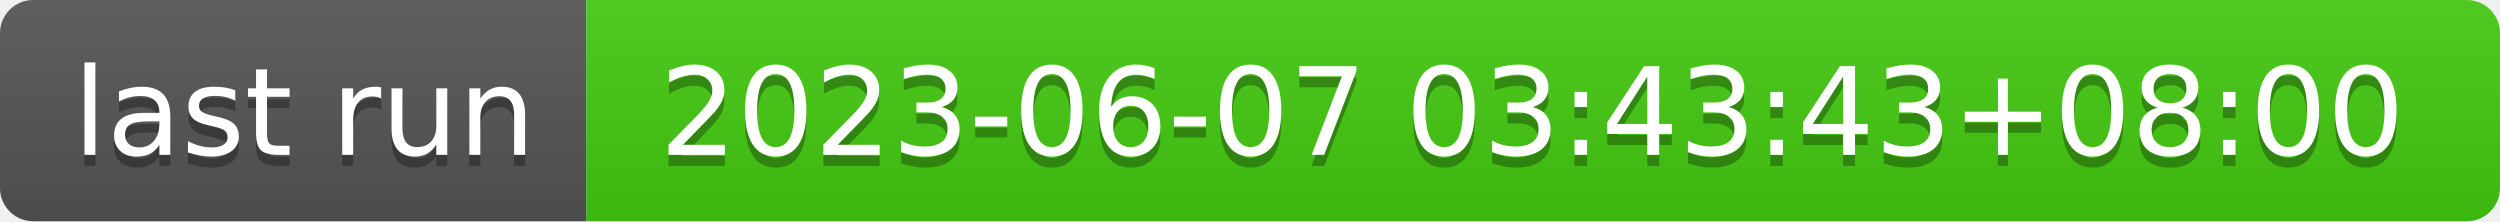
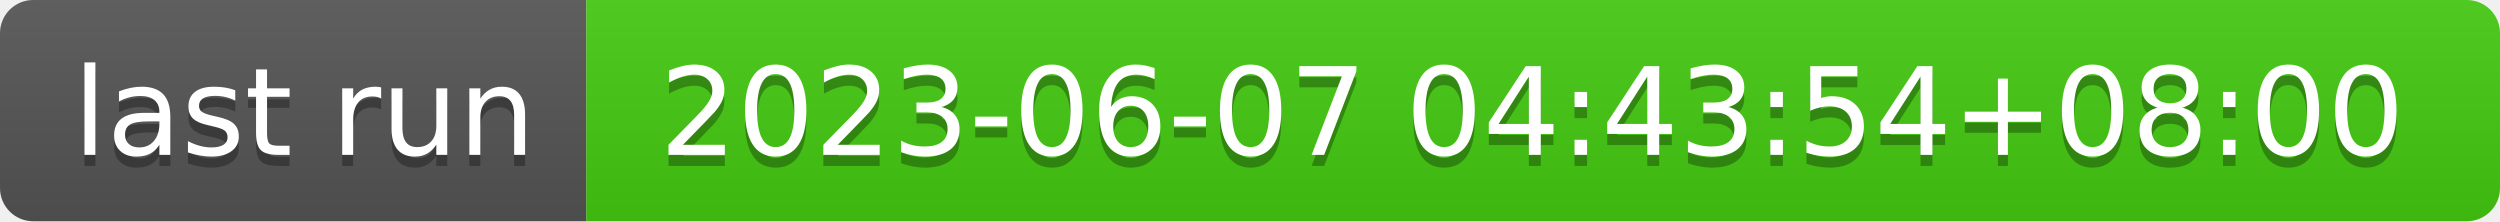
- <svg xmlns="http://www.w3.org/2000/svg" width="226" height="20" role="img" aria-label="last run: 2023-06-07 03:43:43+08:00">
+ <svg xmlns="http://www.w3.org/2000/svg" width="226" height="20" role="img" aria-label="last run: 2023-06-07 04:43:54+08:00">
  <linearGradient id="s" x2="0" y2="100%">
    <stop offset="0" stop-color="#bbb" stop-opacity=".1" />
    <stop offset="1" stop-opacity=".1" />
  </linearGradient>
  <clipPath id="r">
    <rect width="226" height="20" rx="3" fill="#fff" />
  </clipPath>
  <g clip-path="url(#r)">
    <rect width="53" height="20" fill="#555" />
    <rect x="53" width="173" height="20" fill="#4c1" />
    <rect width="226" height="20" fill="url(#s)" />
  </g>
  <g fill="#fff" text-anchor="middle" font-family="Verdana,Geneva,DejaVu Sans,sans-serif" text-rendering="geometricPrecision" font-size="110">
    <text aria-hidden="true" x="275" y="150" fill="#010101" fill-opacity=".3" transform="scale(.1)" textLength="430">last run</text>
    <text x="275" y="140" transform="scale(.1)" fill="#fff" textLength="430">last run</text>
-     <text aria-hidden="true" x="1385" y="150" fill="#010101" fill-opacity=".3" transform="scale(.1)" textLength="1630">2023-06-07 03:43:43+08:00</text>
-     <text x="1385" y="140" transform="scale(.1)" fill="#fff" textLength="1630">2023-06-07 03:43:43+08:00</text>
+     <text aria-hidden="true" x="1385" y="150" fill="#010101" fill-opacity=".3" transform="scale(.1)" textLength="1630">2023-06-07 04:43:54+08:00</text>
+     <text x="1385" y="140" transform="scale(.1)" fill="#fff" textLength="1630">2023-06-07 04:43:54+08:00</text>
  </g>
</svg>
